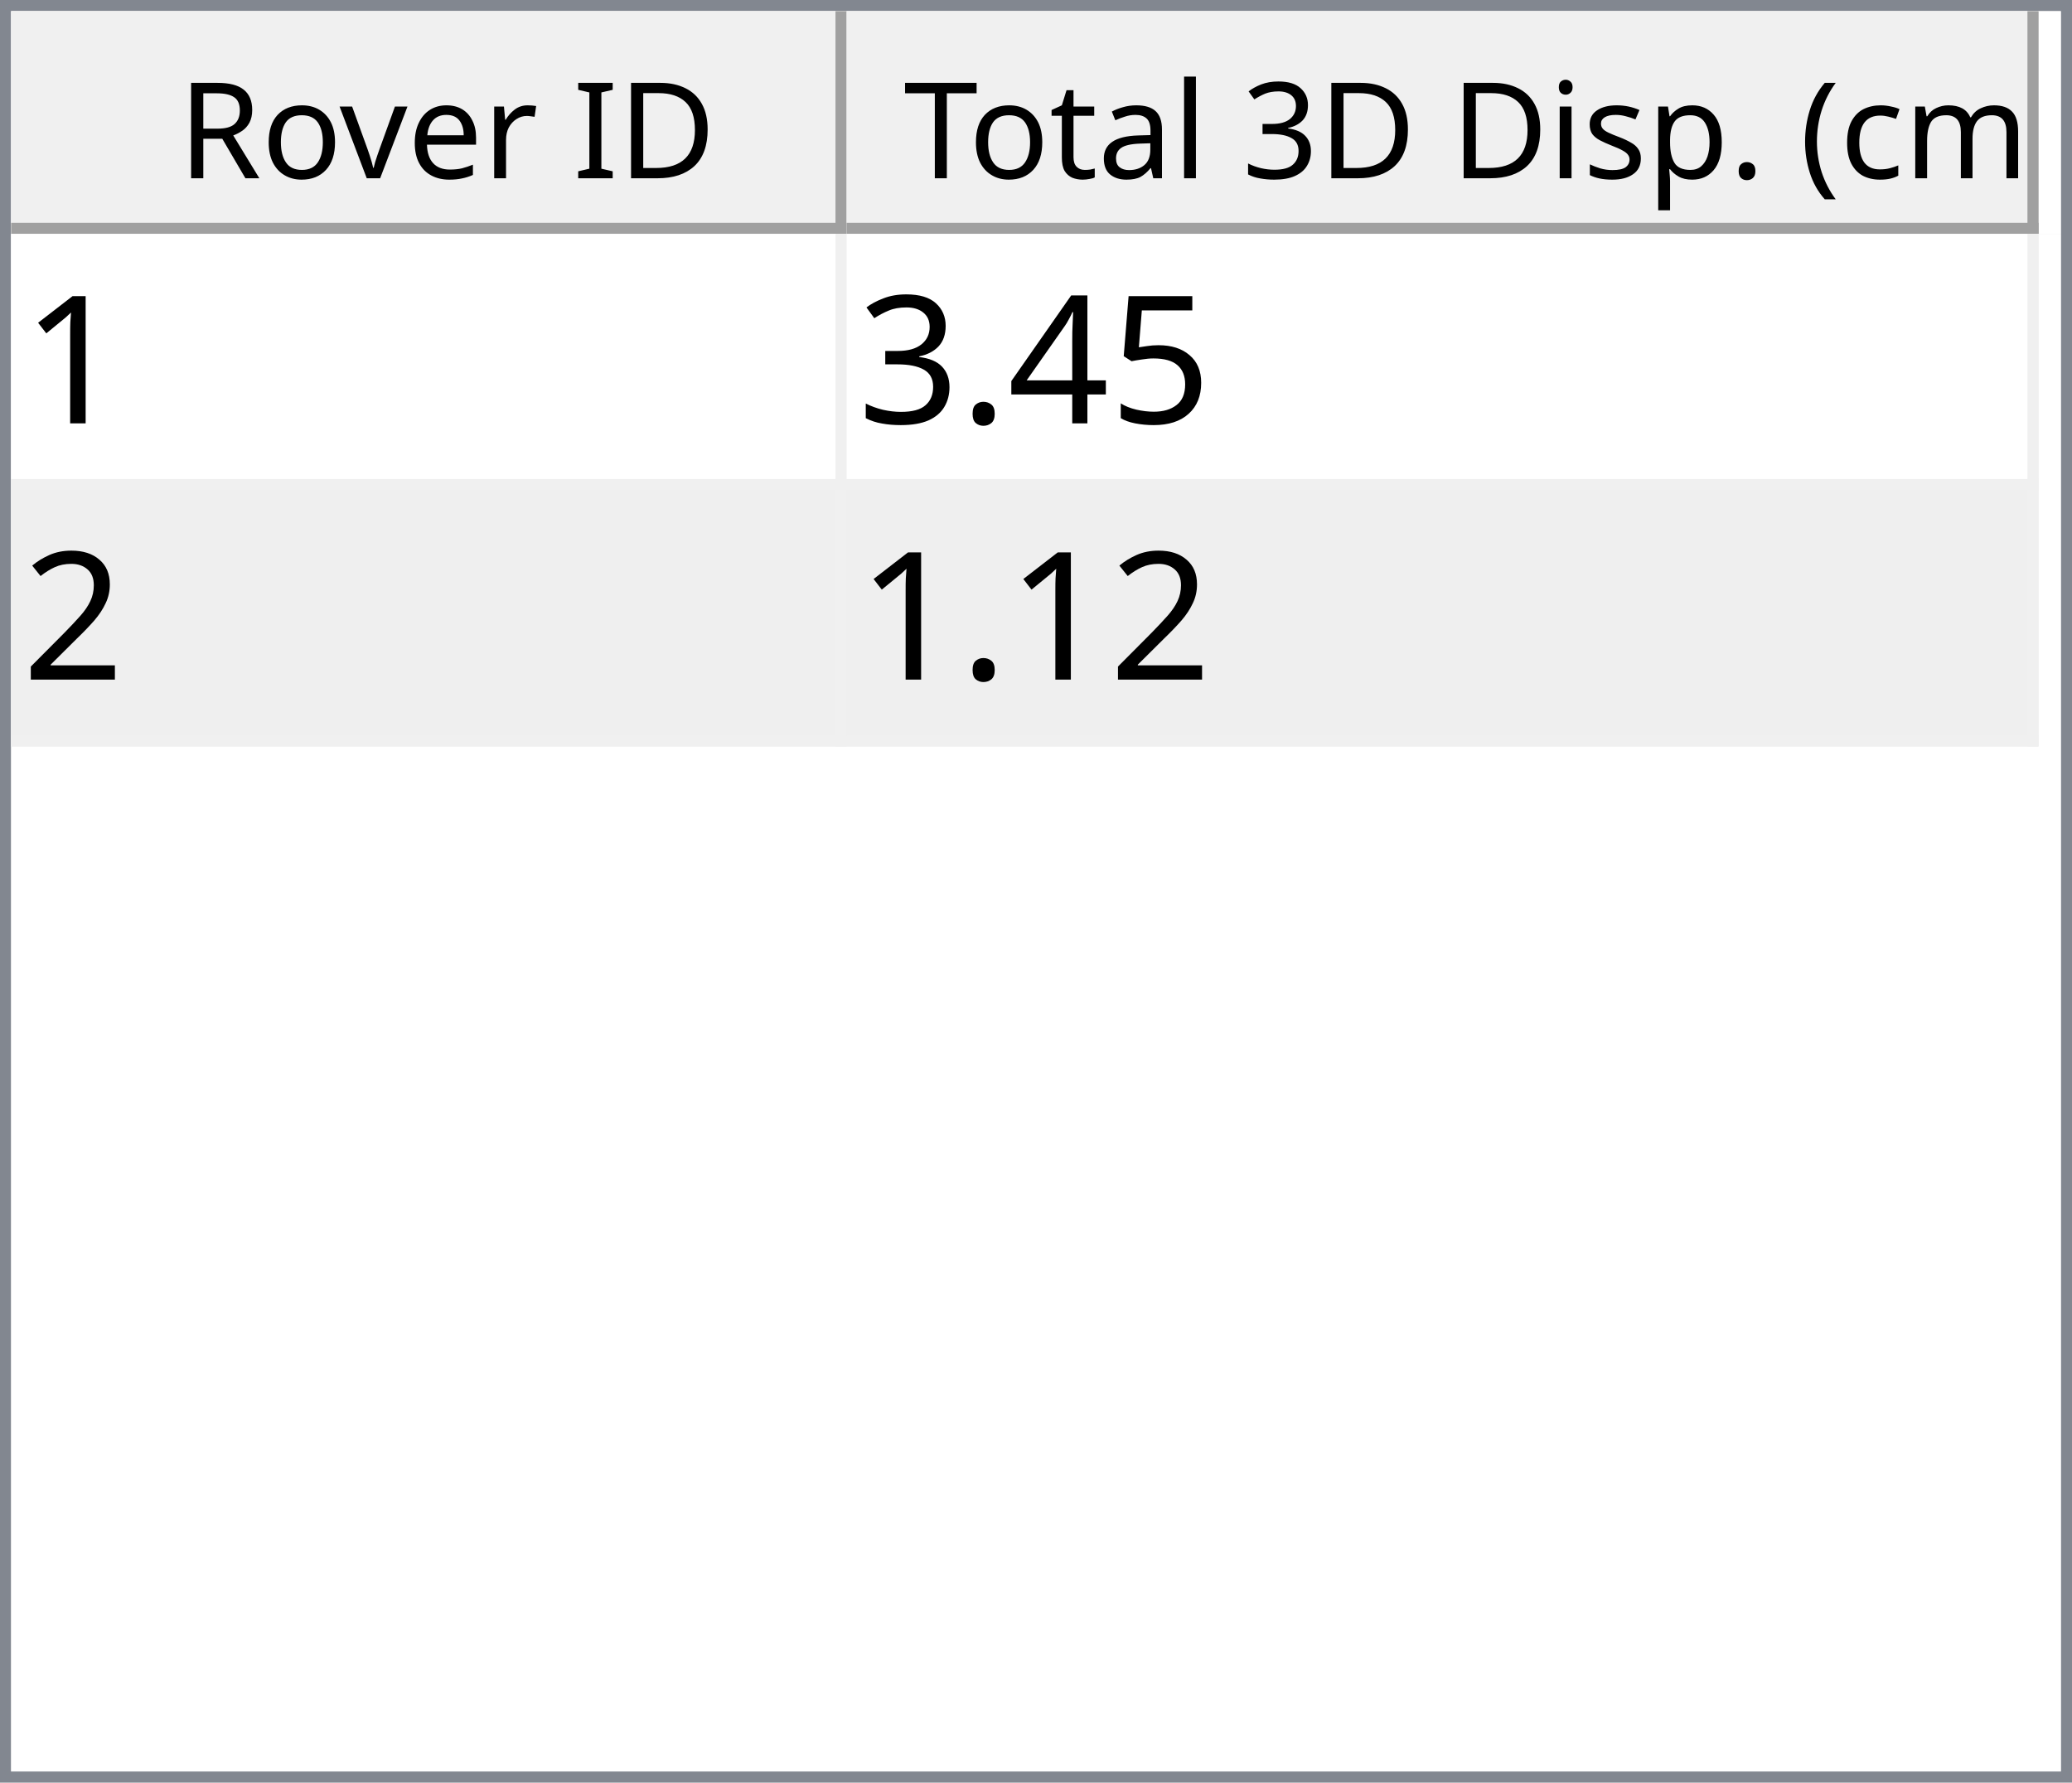
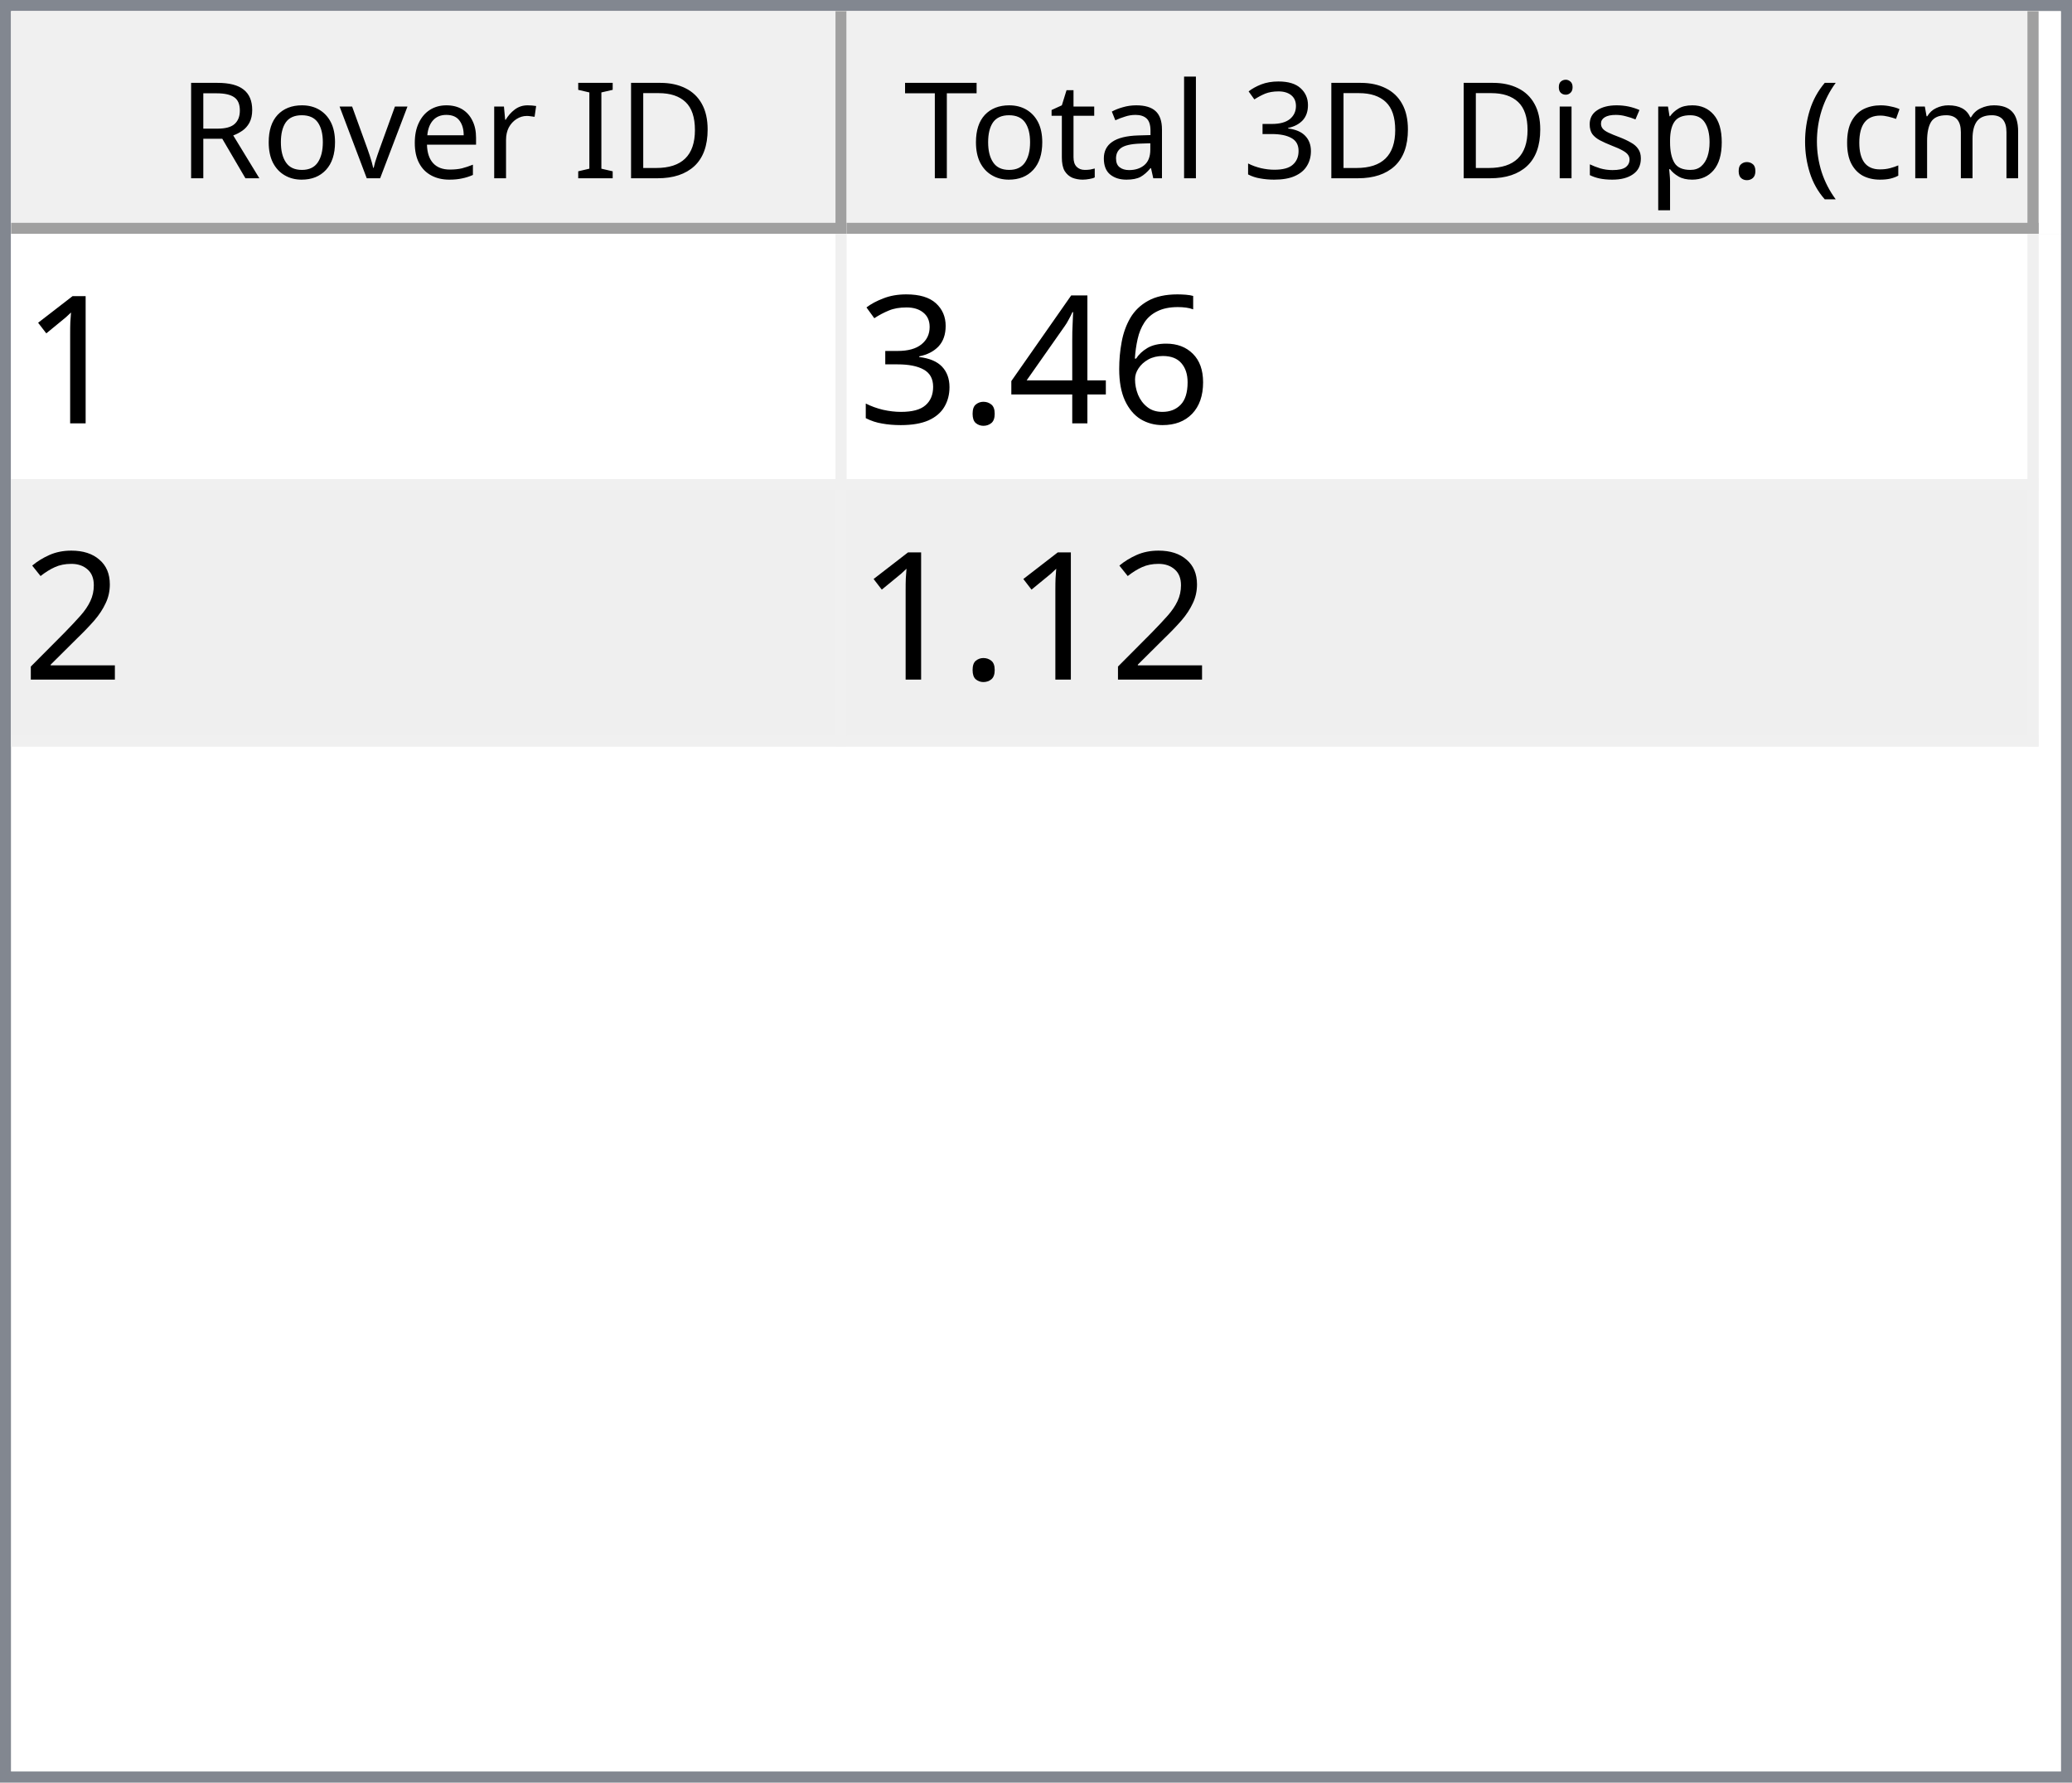
<svg xmlns="http://www.w3.org/2000/svg" style="fill-opacity:1; color-rendering:auto; color-interpolation:auto; text-rendering:auto; stroke:black; stroke-linecap:square; stroke-miterlimit:10; shape-rendering:auto; stroke-opacity:1; fill:black; stroke-dasharray:none; font-weight:normal; stroke-width:1; font-family:'Dialog'; font-style:normal; stroke-linejoin:miter; font-size:12px; stroke-dashoffset:0; image-rendering:auto;" width="186" height="160">
  <defs id="genericDefs" />
  <g>
    <defs id="defs1">
      <clipPath clipPathUnits="userSpaceOnUse" id="clipPath1">
        <path d="M0 0 L186 0 L186 160 L0 160 L0 0 Z" />
      </clipPath>
      <clipPath clipPathUnits="userSpaceOnUse" id="clipPath2">
        <path d="M0 0 L0 160 L186 160 L186 0 Z" />
      </clipPath>
      <clipPath clipPathUnits="userSpaceOnUse" id="clipPath3">
        <path d="M0 0 L0 20 L184 20 L184 0 Z" />
      </clipPath>
      <clipPath clipPathUnits="userSpaceOnUse" id="clipPath4">
        <path d="M0 0 L0 20 L75 20 L75 0 Z" />
      </clipPath>
      <clipPath clipPathUnits="userSpaceOnUse" id="clipPath5">
        <path d="M1 1 L1 19 L74 19 L74 1 Z" />
      </clipPath>
      <clipPath clipPathUnits="userSpaceOnUse" id="clipPath6">
        <path d="M0 0 L0 18 L73 18 L73 0 Z" />
      </clipPath>
      <clipPath clipPathUnits="userSpaceOnUse" id="clipPath7">
        <path d="M-0.5 -0.5 L-0.5 19.5 L74.5 19.5 L74.5 -0.5 Z" />
      </clipPath>
      <clipPath clipPathUnits="userSpaceOnUse" id="clipPath8">
        <path d="M0 0 L0 20 L107 20 L107 0 Z" />
      </clipPath>
      <clipPath clipPathUnits="userSpaceOnUse" id="clipPath9">
        <path d="M1 1 L1 19 L106 19 L106 1 Z" />
      </clipPath>
      <clipPath clipPathUnits="userSpaceOnUse" id="clipPath10">
        <path d="M0 0 L0 18 L105 18 L105 0 Z" />
      </clipPath>
      <clipPath clipPathUnits="userSpaceOnUse" id="clipPath11">
        <path d="M-0.5 -0.5 L-0.5 19.5 L106.5 19.5 L106.5 -0.5 Z" />
      </clipPath>
      <clipPath clipPathUnits="userSpaceOnUse" id="clipPath12">
        <path d="M0 0 L0 138 L184 138 L184 0 Z" />
      </clipPath>
      <clipPath clipPathUnits="userSpaceOnUse" id="clipPath13">
        <path d="M0 0 L0 46 L182 46 L182 0 Z" />
      </clipPath>
      <clipPath clipPathUnits="userSpaceOnUse" id="clipPath14">
        <path d="M-0.5 -0.5 L-0.5 45.5 L181.5 45.5 L181.5 -0.5 Z" />
      </clipPath>
      <clipPath clipPathUnits="userSpaceOnUse" id="clipPath15">
        <path d="M0 0 L0 22 L74 22 L74 0 Z" />
      </clipPath>
      <clipPath clipPathUnits="userSpaceOnUse" id="clipPath16">
        <path d="M0 0 L0 22 L106 22 L106 0 Z" />
      </clipPath>
      <font horiz-adv-x="64.551" id="font1">
        <font-face ascent="107.91" descent="25.098" units-per-em="100" style="font-style:normal; font-family:Segoe UI; font-weight:normal;" />
        <missing-glyph horiz-adv-x="64.551" d="M8.109 0 L8.109 68.266 L56.453 68.266 L56.453 0 L8.109 0 ZM15.328 7.234 L49.219 7.234 L49.219 61.031 L15.328 61.031 L15.328 7.234 Z" />
        <glyph unicode="D" horiz-adv-x="70.117" d="M9.188 0 L9.188 70.016 L28.516 70.016 Q65.531 70.016 65.531 35.891 Q65.531 19.672 55.25 9.836 Q44.969 0 27.734 0 L9.188 0 ZM17.391 62.594 L17.391 7.422 L27.828 7.422 Q41.609 7.422 49.273 14.797 Q56.938 22.172 56.938 35.688 Q56.938 62.594 28.328 62.594 L17.391 62.594 Z" />
        <glyph unicode="I" horiz-adv-x="26.611" d="M17.391 0 L9.188 0 L9.188 70.016 L17.391 70.016 L17.391 0 Z" />
        <glyph unicode=" " horiz-adv-x="27.393" d="" />
        <glyph unicode="r" horiz-adv-x="34.766" d="M34.188 41.891 Q32.078 43.5 28.125 43.5 Q23 43.5 19.555 38.672 Q16.109 33.844 16.109 25.484 L16.109 0 L8.109 0 L8.109 50 L16.109 50 L16.109 39.703 L16.312 39.703 Q18.016 44.969 21.531 47.922 Q25.047 50.875 29.391 50.875 Q32.516 50.875 34.188 50.203 L34.188 41.891 Z" />
        <glyph unicode="e" horiz-adv-x="52.295" d="M48.297 23 L12.984 23 Q13.188 14.656 17.484 10.109 Q21.781 5.562 29.297 5.562 Q37.75 5.562 44.828 11.141 L44.828 3.609 Q38.234 -1.172 27.391 -1.172 Q16.797 -1.172 10.742 5.641 Q4.688 12.453 4.688 24.812 Q4.688 36.469 11.305 43.82 Q17.922 51.172 27.734 51.172 Q37.547 51.172 42.922 44.828 Q48.297 38.484 48.297 27.203 L48.297 23 ZM40.094 29.781 Q40.047 36.719 36.75 40.578 Q33.453 44.438 27.594 44.438 Q21.922 44.438 17.969 40.383 Q14.016 36.328 13.094 29.781 L40.094 29.781 Z" />
        <glyph unicode="v" horiz-adv-x="47.9" d="M47.406 50 L27.484 0 L19.625 0 L0.688 50 L9.469 50 L22.172 13.672 Q23.578 9.672 23.922 6.688 L24.125 6.688 Q24.609 10.453 25.688 13.484 L38.969 50 L47.406 50 Z" />
        <glyph unicode="o" horiz-adv-x="58.594" d="M29 -1.172 Q17.922 -1.172 11.305 5.836 Q4.688 12.844 4.688 24.422 Q4.688 37.016 11.57 44.094 Q18.453 51.172 30.172 51.172 Q41.359 51.172 47.633 44.289 Q53.906 37.406 53.906 25.203 Q53.906 13.234 47.141 6.031 Q40.375 -1.172 29 -1.172 ZM29.594 44.438 Q21.875 44.438 17.383 39.188 Q12.891 33.938 12.891 24.703 Q12.891 15.828 17.43 10.695 Q21.969 5.562 29.594 5.562 Q37.359 5.562 41.531 10.594 Q45.703 15.625 45.703 24.906 Q45.703 34.281 41.531 39.359 Q37.359 44.438 29.594 44.438 Z" />
        <glyph unicode="R" horiz-adv-x="59.814" d="M59.375 0 L49.609 0 L37.891 19.625 Q36.281 22.359 34.766 24.289 Q33.25 26.219 31.664 27.438 Q30.078 28.656 28.25 29.219 Q26.422 29.781 24.125 29.781 L17.391 29.781 L17.391 0 L9.188 0 L9.188 70.016 L30.078 70.016 Q34.672 70.016 38.555 68.867 Q42.438 67.719 45.289 65.375 Q48.141 63.031 49.758 59.547 Q51.375 56.062 51.375 51.375 Q51.375 47.703 50.273 44.656 Q49.172 41.609 47.148 39.211 Q45.125 36.812 42.266 35.133 Q39.406 33.453 35.844 32.516 L35.844 32.328 Q37.594 31.547 38.891 30.547 Q40.188 29.547 41.359 28.18 Q42.531 26.812 43.68 25.078 Q44.828 23.344 46.234 21.047 L59.375 0 ZM17.391 62.594 L17.391 37.203 L28.516 37.203 Q31.594 37.203 34.203 38.133 Q36.812 39.062 38.719 40.797 Q40.625 42.531 41.703 45.047 Q42.781 47.562 42.781 50.688 Q42.781 56.297 39.141 59.445 Q35.5 62.594 28.609 62.594 L17.391 62.594 Z" />
        <glyph unicode=")" horiz-adv-x="30.176" d="M8.297 -15.922 L1.172 -15.922 Q16.406 2.344 16.406 26.812 Q16.406 51.469 1.078 70.016 L8.297 70.016 Q23.531 52.156 23.531 26.703 Q23.531 1.375 8.297 -15.922 Z" />
        <glyph unicode="m" horiz-adv-x="86.133" d="M79.109 0 L71.094 0 L71.094 28.719 Q71.094 37.016 68.531 40.727 Q65.969 44.438 59.906 44.438 Q54.781 44.438 51.195 39.75 Q47.609 35.062 47.609 28.516 L47.609 0 L39.594 0 L39.594 29.688 Q39.594 44.438 28.219 44.438 Q22.953 44.438 19.531 40.016 Q16.109 35.594 16.109 28.516 L16.109 0 L8.109 0 L8.109 50 L16.109 50 L16.109 42.094 L16.312 42.094 Q21.625 51.172 31.844 51.172 Q36.969 51.172 40.773 48.312 Q44.578 45.453 46 40.828 Q51.562 51.172 62.594 51.172 Q79.109 51.172 79.109 30.812 L79.109 0 Z" />
        <glyph unicode="c" horiz-adv-x="46.191" d="M42.188 2.297 Q36.422 -1.172 28.516 -1.172 Q17.828 -1.172 11.258 5.789 Q4.688 12.75 4.688 23.828 Q4.688 36.188 11.766 43.68 Q18.844 51.172 30.672 51.172 Q37.25 51.172 42.281 48.734 L42.281 40.531 Q36.719 44.438 30.375 44.438 Q22.703 44.438 17.797 38.945 Q12.891 33.453 12.891 24.516 Q12.891 15.719 17.508 10.641 Q22.125 5.562 29.891 5.562 Q36.422 5.562 42.188 9.906 L42.188 2.297 Z" />
        <glyph unicode="(" horiz-adv-x="30.176" d="M29.109 -15.922 L21.969 -15.922 Q6.844 1.375 6.844 26.703 Q6.844 52.156 21.969 70.016 L29.203 70.016 Q13.875 51.469 13.875 26.812 Q13.875 2.344 29.109 -15.922 Z" />
        <glyph unicode="." horiz-adv-x="21.68" d="M10.891 -1.078 Q8.641 -1.078 7.055 0.539 Q5.469 2.156 5.469 4.391 Q5.469 6.641 7.055 8.273 Q8.641 9.906 10.891 9.906 Q13.188 9.906 14.797 8.273 Q16.406 6.641 16.406 4.391 Q16.406 2.156 14.797 0.539 Q13.188 -1.078 10.891 -1.078 Z" />
        <glyph unicode="p" horiz-adv-x="58.789" d="M16.312 7.234 L16.109 7.234 L16.109 -23 L8.109 -23 L8.109 50 L16.109 50 L16.109 41.219 L16.312 41.219 Q22.219 51.172 33.594 51.172 Q43.266 51.172 48.688 44.461 Q54.109 37.75 54.109 26.469 Q54.109 13.922 48 6.375 Q41.891 -1.172 31.297 -1.172 Q21.578 -1.172 16.312 7.234 ZM16.109 27.391 L16.109 20.406 Q16.109 14.203 20.141 9.883 Q24.172 5.562 30.375 5.562 Q37.641 5.562 41.773 11.133 Q45.906 16.703 45.906 26.609 Q45.906 34.969 42.047 39.703 Q38.188 44.438 31.594 44.438 Q24.609 44.438 20.359 39.578 Q16.109 34.719 16.109 27.391 Z" />
        <glyph unicode="s" horiz-adv-x="42.432" d="M5.078 1.812 L5.078 10.406 Q11.625 5.562 19.484 5.562 Q30.031 5.562 30.031 12.594 Q30.031 14.594 29.125 15.992 Q28.219 17.391 26.68 18.461 Q25.141 19.531 23.07 20.383 Q21 21.234 18.609 22.172 Q15.281 23.484 12.766 24.828 Q10.25 26.172 8.57 27.859 Q6.891 29.547 6.031 31.695 Q5.172 33.844 5.172 36.719 Q5.172 40.234 6.789 42.945 Q8.406 45.656 11.086 47.484 Q13.766 49.312 17.211 50.242 Q20.656 51.172 24.312 51.172 Q30.812 51.172 35.938 48.922 L35.938 40.828 Q30.422 44.438 23.25 44.438 Q21 44.438 19.195 43.922 Q17.391 43.406 16.094 42.477 Q14.797 41.547 14.086 40.258 Q13.375 38.969 13.375 37.406 Q13.375 35.453 14.086 34.133 Q14.797 32.812 16.164 31.789 Q17.531 30.766 19.484 29.938 Q21.438 29.109 23.922 28.125 Q27.25 26.859 29.883 25.516 Q32.516 24.172 34.375 22.484 Q36.234 20.797 37.234 18.602 Q38.234 16.406 38.234 13.375 Q38.234 9.672 36.602 6.938 Q34.969 4.203 32.234 2.398 Q29.5 0.594 25.93 -0.289 Q22.359 -1.172 18.453 -1.172 Q10.75 -1.172 5.078 1.812 Z" />
        <glyph unicode="i" horiz-adv-x="24.219" d="M12.203 62.703 Q10.062 62.703 8.547 64.164 Q7.031 65.625 7.031 67.875 Q7.031 70.125 8.547 71.609 Q10.062 73.094 12.203 73.094 Q14.406 73.094 15.945 71.609 Q17.484 70.125 17.484 67.875 Q17.484 65.719 15.945 64.211 Q14.406 62.703 12.203 62.703 ZM16.109 0 L8.109 0 L8.109 50 L16.109 50 L16.109 0 Z" />
        <glyph unicode="3" horiz-adv-x="53.906" d="M46.531 19.828 Q46.531 15.094 44.75 11.211 Q42.969 7.328 39.719 4.57 Q36.469 1.812 31.93 0.297 Q27.391 -1.219 21.922 -1.219 Q11.922 -1.219 6 2.594 L6 11.188 Q13.094 5.609 22.219 5.609 Q25.875 5.609 28.828 6.539 Q31.781 7.469 33.906 9.227 Q36.031 10.984 37.18 13.477 Q38.328 15.969 38.328 19.094 Q38.328 32.812 18.797 32.812 L12.984 32.812 L12.984 39.594 L18.5 39.594 Q35.797 39.594 35.797 52.484 Q35.797 64.406 22.609 64.406 Q15.188 64.406 8.688 59.422 L8.688 67.188 Q15.375 71.188 24.609 71.188 Q29 71.188 32.57 69.969 Q36.141 68.75 38.68 66.555 Q41.219 64.359 42.609 61.281 Q44 58.203 44 54.5 Q44 40.672 30.031 36.719 L30.031 36.531 Q33.594 36.141 36.625 34.797 Q39.656 33.453 41.852 31.305 Q44.047 29.156 45.289 26.25 Q46.531 23.344 46.531 19.828 Z" />
        <glyph unicode="l" horiz-adv-x="24.219" d="M16.109 0 L8.109 0 L8.109 74.031 L16.109 74.031 L16.109 0 Z" />
        <glyph unicode="a" horiz-adv-x="50.879" d="M43.891 0 L35.891 0 L35.891 7.812 L35.688 7.812 Q30.469 -1.172 20.312 -1.172 Q12.844 -1.172 8.617 2.781 Q4.391 6.734 4.391 13.281 Q4.391 27.297 20.906 29.594 L35.891 31.688 Q35.891 44.438 25.594 44.438 Q16.547 44.438 9.281 38.281 L9.281 46.484 Q16.656 51.172 26.266 51.172 Q43.891 51.172 43.891 32.516 L43.891 0 ZM35.891 25.297 L23.828 23.641 Q18.266 22.859 15.43 20.875 Q12.594 18.891 12.594 13.875 Q12.594 10.203 15.211 7.883 Q17.828 5.562 22.172 5.562 Q28.125 5.562 32.008 9.742 Q35.891 13.922 35.891 20.312 L35.891 25.297 Z" />
        <glyph unicode="t" horiz-adv-x="33.887" d="M31.297 0.484 Q28.469 -1.078 23.828 -1.078 Q10.688 -1.078 10.688 13.578 L10.688 43.172 L2.094 43.172 L2.094 50 L10.688 50 L10.688 62.203 L18.703 64.797 L18.703 50 L31.297 50 L31.297 43.172 L18.703 43.172 L18.703 14.984 Q18.703 9.969 20.414 7.82 Q22.125 5.672 26.078 5.672 Q29.109 5.672 31.297 7.328 L31.297 0.484 Z" />
        <glyph unicode="T" horiz-adv-x="52.393" d="M50.594 62.594 L30.375 62.594 L30.375 0 L22.172 0 L22.172 62.594 L2 62.594 L2 70.016 L50.594 70.016 L50.594 62.594 Z" />
      </font>
      <font horiz-adv-x="75.0" id="font2">
        <font-face ascent="100.537" descent="21.973" units-per-em="100" style="font-style:normal; font-family:sans-serif; font-weight:normal;" />
        <missing-glyph horiz-adv-x="75.0" d="M12.5 0 L12.5 62.5 L62.5 62.5 L62.5 0 L12.5 0 ZM14.062 1.562 L60.938 1.562 L60.938 60.938 L14.062 60.938 L14.062 1.562 Z" />
        <glyph unicode="1" horiz-adv-x="55.615" d="M37.25 0 L28.469 0 L28.469 56 Q25.297 52.984 20.141 49.953 Q14.984 46.922 10.891 45.406 L10.891 53.906 Q18.266 57.375 23.781 62.305 Q29.297 67.234 31.594 71.875 L37.25 71.875 L37.25 0 Z" />
-         <glyph unicode="5" horiz-adv-x="55.615" d="M4.156 18.75 L13.375 19.531 Q14.406 12.797 18.141 9.398 Q21.875 6 27.156 6 Q33.5 6 37.891 10.789 Q42.281 15.578 42.281 23.484 Q42.281 31 38.062 35.352 Q33.844 39.703 27 39.703 Q22.75 39.703 19.336 37.773 Q15.922 35.844 13.969 32.766 L5.719 33.844 L12.641 70.609 L48.25 70.609 L48.25 62.203 L19.672 62.203 L15.828 42.969 Q22.266 47.469 29.344 47.469 Q38.719 47.469 45.164 40.969 Q51.609 34.469 51.609 24.266 Q51.609 14.547 45.953 7.469 Q39.062 -1.219 27.156 -1.219 Q17.391 -1.219 11.211 4.25 Q5.031 9.719 4.156 18.75 Z" />
+         <glyph unicode="6" horiz-adv-x="55.615" d="M49.75 54.047 L41.016 53.375 Q39.844 58.547 37.703 60.891 Q34.125 64.656 28.906 64.656 Q24.703 64.656 21.531 62.312 Q17.391 59.281 14.992 53.469 Q12.594 47.656 12.5 36.922 Q15.672 41.75 20.266 44.094 Q24.859 46.438 29.891 46.438 Q38.672 46.438 44.852 39.969 Q51.031 33.5 51.031 23.25 Q51.031 16.5 48.125 10.719 Q45.219 4.938 40.141 1.859 Q35.062 -1.219 28.609 -1.219 Q17.625 -1.219 10.695 6.859 Q3.766 14.938 3.766 33.5 Q3.766 54.25 11.422 63.672 Q18.109 71.875 29.438 71.875 Q37.891 71.875 43.289 67.141 Q48.688 62.406 49.75 54.047 ZM13.875 23.188 Q13.875 18.656 15.797 14.508 Q17.719 10.359 21.188 8.18 Q24.656 6 28.469 6 Q34.031 6 38.039 10.492 Q42.047 14.984 42.047 22.703 Q42.047 30.125 38.086 34.398 Q34.125 38.672 28.125 38.672 Q22.172 38.672 18.023 34.398 Q13.875 30.125 13.875 23.188 Z" />
        <glyph unicode="4" horiz-adv-x="55.615" d="M32.328 0 L32.328 17.141 L1.266 17.141 L1.266 25.203 L33.938 71.578 L41.109 71.578 L41.109 25.203 L50.781 25.203 L50.781 17.141 L41.109 17.141 L41.109 0 L32.328 0 ZM32.328 25.203 L32.328 57.469 L9.906 25.203 L32.328 25.203 Z" />
        <glyph unicode="." horiz-adv-x="27.783" d="M9.078 0 L9.078 10.016 L19.094 10.016 L19.094 0 L9.078 0 Z" />
        <glyph unicode="3" horiz-adv-x="55.615" d="M4.203 18.891 L12.984 20.062 Q14.5 12.594 18.141 9.297 Q21.781 6 27 6 Q33.203 6 37.477 10.297 Q41.75 14.594 41.75 20.953 Q41.75 27 37.797 30.93 Q33.844 34.859 27.734 34.859 Q25.25 34.859 21.531 33.891 L22.516 41.609 Q23.391 41.5 23.922 41.5 Q29.547 41.5 34.039 44.43 Q38.531 47.359 38.531 53.469 Q38.531 58.297 35.258 61.477 Q31.984 64.656 26.812 64.656 Q21.688 64.656 18.266 61.43 Q14.844 58.203 13.875 51.766 L5.078 53.328 Q6.688 62.156 12.398 67.016 Q18.109 71.875 26.609 71.875 Q32.469 71.875 37.398 69.359 Q42.328 66.844 44.945 62.5 Q47.562 58.156 47.562 53.266 Q47.562 48.641 45.07 44.828 Q42.578 41.016 37.703 38.766 Q44.047 37.312 47.562 32.695 Q51.078 28.078 51.078 21.141 Q51.078 11.766 44.242 5.25 Q37.406 -1.266 26.953 -1.266 Q17.531 -1.266 11.305 4.352 Q5.078 9.969 4.203 18.891 Z" />
        <glyph unicode="2" horiz-adv-x="55.615" d="M50.344 8.453 L50.344 0 L3.031 0 Q2.938 3.172 4.047 6.109 Q5.859 10.938 9.836 15.625 Q13.812 20.312 21.344 26.469 Q33.016 36.031 37.117 41.625 Q41.219 47.219 41.219 52.203 Q41.219 57.422 37.477 61.008 Q33.734 64.594 27.734 64.594 Q21.391 64.594 17.578 60.789 Q13.766 56.984 13.719 50.25 L4.688 51.172 Q5.609 61.281 11.664 66.578 Q17.719 71.875 27.938 71.875 Q38.234 71.875 44.242 66.164 Q50.25 60.453 50.25 52 Q50.25 47.703 48.492 43.555 Q46.734 39.406 42.656 34.812 Q38.578 30.219 29.109 22.219 Q21.188 15.578 18.945 13.211 Q16.703 10.844 15.234 8.453 L50.344 8.453 Z" />
      </font>
    </defs>
    <g style="fill:white; stroke:white;">
      <rect x="0" y="0" width="186" style="clip-path:url(#clipPath1); stroke:none;" height="160" />
    </g>
    <g style="fill:white; text-rendering:optimizeSpeed; color-rendering:optimizeSpeed; image-rendering:optimizeSpeed; shape-rendering:crispEdges; stroke:white; color-interpolation:sRGB;">
      <rect x="0" width="186" height="160" y="0" style="stroke:none;" />
      <path style="stroke:none;" d="M0 160 L186 160 L186 0 L0 0 Z" />
    </g>
    <g style="fill:rgb(240,240,240); font-family:'Segoe UI'; stroke:rgb(240,240,240);">
      <rect x="0" y="0" width="186" style="clip-path:url(#clipPath2); stroke:none;" height="160" />
    </g>
    <g style="fill:rgb(130,135,144); font-family:'Segoe UI'; stroke:rgb(130,135,144);">
      <path d="M0 0 L186 0 L186 160 L0 160 L0 0 ZM1 1 L185 1 L185 159 L1 159 L1 1 Z" style="fill-rule:evenodd; clip-path:url(#clipPath2); stroke:none;" />
    </g>
    <g style="fill:white; font-family:'Segoe UI'; stroke:white;" transform="translate(1,1)">
      <rect x="0" y="0" width="184" style="clip-path:url(#clipPath3); stroke:none;" height="20" />
    </g>
    <g style="fill:rgb(240,240,240); font-family:'Segoe UI'; stroke:rgb(240,240,240);" transform="translate(1,1)">
      <rect x="0" y="0" width="75" style="clip-path:url(#clipPath4); stroke:none;" height="20" />
    </g>
    <g style="font-family:'Segoe UI';" transform="translate(2,2)">
      <text x="14" xml:space="preserve" y="14" style="clip-path:url(#clipPath6); stroke:none;">Rover ID</text>
    </g>
    <g style="fill:rgb(160,160,160); font-family:'Segoe UI'; stroke:rgb(160,160,160); stroke-linejoin:bevel;" transform="translate(1.5,1.5)">
      <line x1="74" x2="74" y1="0" style="fill:none; clip-path:url(#clipPath7);" y2="19" />
    </g>
    <g style="fill:rgb(160,160,160); font-family:'Segoe UI'; stroke:rgb(160,160,160); stroke-linejoin:bevel;" transform="matrix(1,0,0,1,1,1) translate(0.5,0.5)">
      <line x1="0" x2="74" y1="19" style="fill:none; clip-path:url(#clipPath7);" y2="19" />
    </g>
    <g style="fill:rgb(240,240,240); font-family:'Segoe UI'; stroke:rgb(240,240,240);" transform="translate(76,1)">
      <rect x="0" y="0" width="107" style="clip-path:url(#clipPath8); stroke:none;" height="20" />
    </g>
    <g style="font-family:'Segoe UI';" transform="translate(77,2)">
      <text x="1" xml:space="preserve" y="14" style="clip-path:url(#clipPath10); stroke:none;"> Total 3D Disp. (cm)</text>
    </g>
    <g style="fill:rgb(160,160,160); font-family:'Segoe UI'; stroke:rgb(160,160,160); stroke-linejoin:bevel;" transform="translate(76.5,1.5)">
      <line x1="106" x2="106" y1="0" style="fill:none; clip-path:url(#clipPath11);" y2="19" />
    </g>
    <g style="fill:rgb(160,160,160); font-family:'Segoe UI'; stroke:rgb(160,160,160); stroke-linejoin:bevel;" transform="matrix(1,0,0,1,76,1) translate(0.5,0.5)">
      <line x1="0" x2="106" y1="19" style="fill:none; clip-path:url(#clipPath11);" y2="19" />
    </g>
    <g style="fill:white; font-family:'Segoe UI'; stroke:white;" transform="translate(1,21)">
      <rect x="0" y="0" width="184" style="clip-path:url(#clipPath12); stroke:none;" height="138" />
    </g>
    <g style="fill:rgb(240,240,240); font-size:16px; font-family:sans-serif; stroke:rgb(240,240,240);" transform="translate(1,21)">
      <rect x="0" y="0" width="182" style="clip-path:url(#clipPath13); stroke:none;" height="46" />
      <line transform="translate(0.5,0.5)" x1="0" x2="181" y1="22" style="clip-path:url(#clipPath14); fill:none; stroke-linejoin:bevel;" y2="22" />
    </g>
    <g transform="matrix(1,0,0,1,1,21) translate(0.5,0.5)" style="fill:rgb(240,240,240); font-size:16px; font-family:sans-serif; stroke:rgb(240,240,240); stroke-linejoin:bevel;">
      <line x1="0" x2="181" y1="45" style="fill:none; clip-path:url(#clipPath14);" y2="45" />
    </g>
    <g transform="matrix(1,0,0,1,1,21) translate(0.5,0.5)" style="fill:rgb(240,240,240); font-size:16px; font-family:sans-serif; stroke:rgb(240,240,240); stroke-linejoin:bevel;">
      <line x1="74" x2="74" y1="0" style="fill:none; clip-path:url(#clipPath14);" y2="45" />
    </g>
    <g transform="matrix(1,0,0,1,1,21) translate(0.5,0.5)" style="fill:rgb(240,240,240); font-size:16px; font-family:sans-serif; stroke:rgb(240,240,240); stroke-linejoin:bevel;">
      <line x1="181" x2="181" y1="0" style="fill:none; clip-path:url(#clipPath14);" y2="45" />
    </g>
    <g style="fill:white; font-size:16px; font-family:sans-serif; stroke:white;" transform="matrix(1,0,0,1,1,21)">
      <rect x="0" y="0" width="74" style="clip-path:url(#clipPath15); stroke:none;" height="22" />
      <text x="1" y="17" style="fill:black; clip-path:url(#clipPath15); stroke:none;" xml:space="preserve">1</text>
    </g>
    <g style="fill:white; font-size:16px; font-family:sans-serif; stroke:white;" transform="matrix(1,0,0,1,1,21) translate(75,0)">
      <rect x="0" y="0" width="106" style="clip-path:url(#clipPath16); stroke:none;" height="22" />
-       <text x="1" y="17" style="fill:black; clip-path:url(#clipPath16); stroke:none;" xml:space="preserve">3.45</text>
+       <text x="1" y="17" style="fill:black; clip-path:url(#clipPath16); stroke:none;" xml:space="preserve">3.46</text>
    </g>
    <g style="fill:rgb(239,239,239); font-size:16px; font-family:sans-serif; stroke:rgb(239,239,239);" transform="matrix(1,0,0,1,1,21) translate(0,23)">
      <rect x="0" y="0" width="74" style="clip-path:url(#clipPath15); stroke:none;" height="22" />
      <text x="1" y="17" style="fill:black; clip-path:url(#clipPath15); stroke:none;" xml:space="preserve">2</text>
    </g>
    <g style="fill:rgb(239,239,239); font-size:16px; font-family:sans-serif; stroke:rgb(239,239,239);" transform="matrix(1,0,0,1,1,21) translate(75,23)">
      <rect x="0" y="0" width="106" style="clip-path:url(#clipPath16); stroke:none;" height="22" />
      <text x="1" y="17" style="fill:black; clip-path:url(#clipPath16); stroke:none;" xml:space="preserve">1.12</text>
    </g>
  </g>
</svg>
